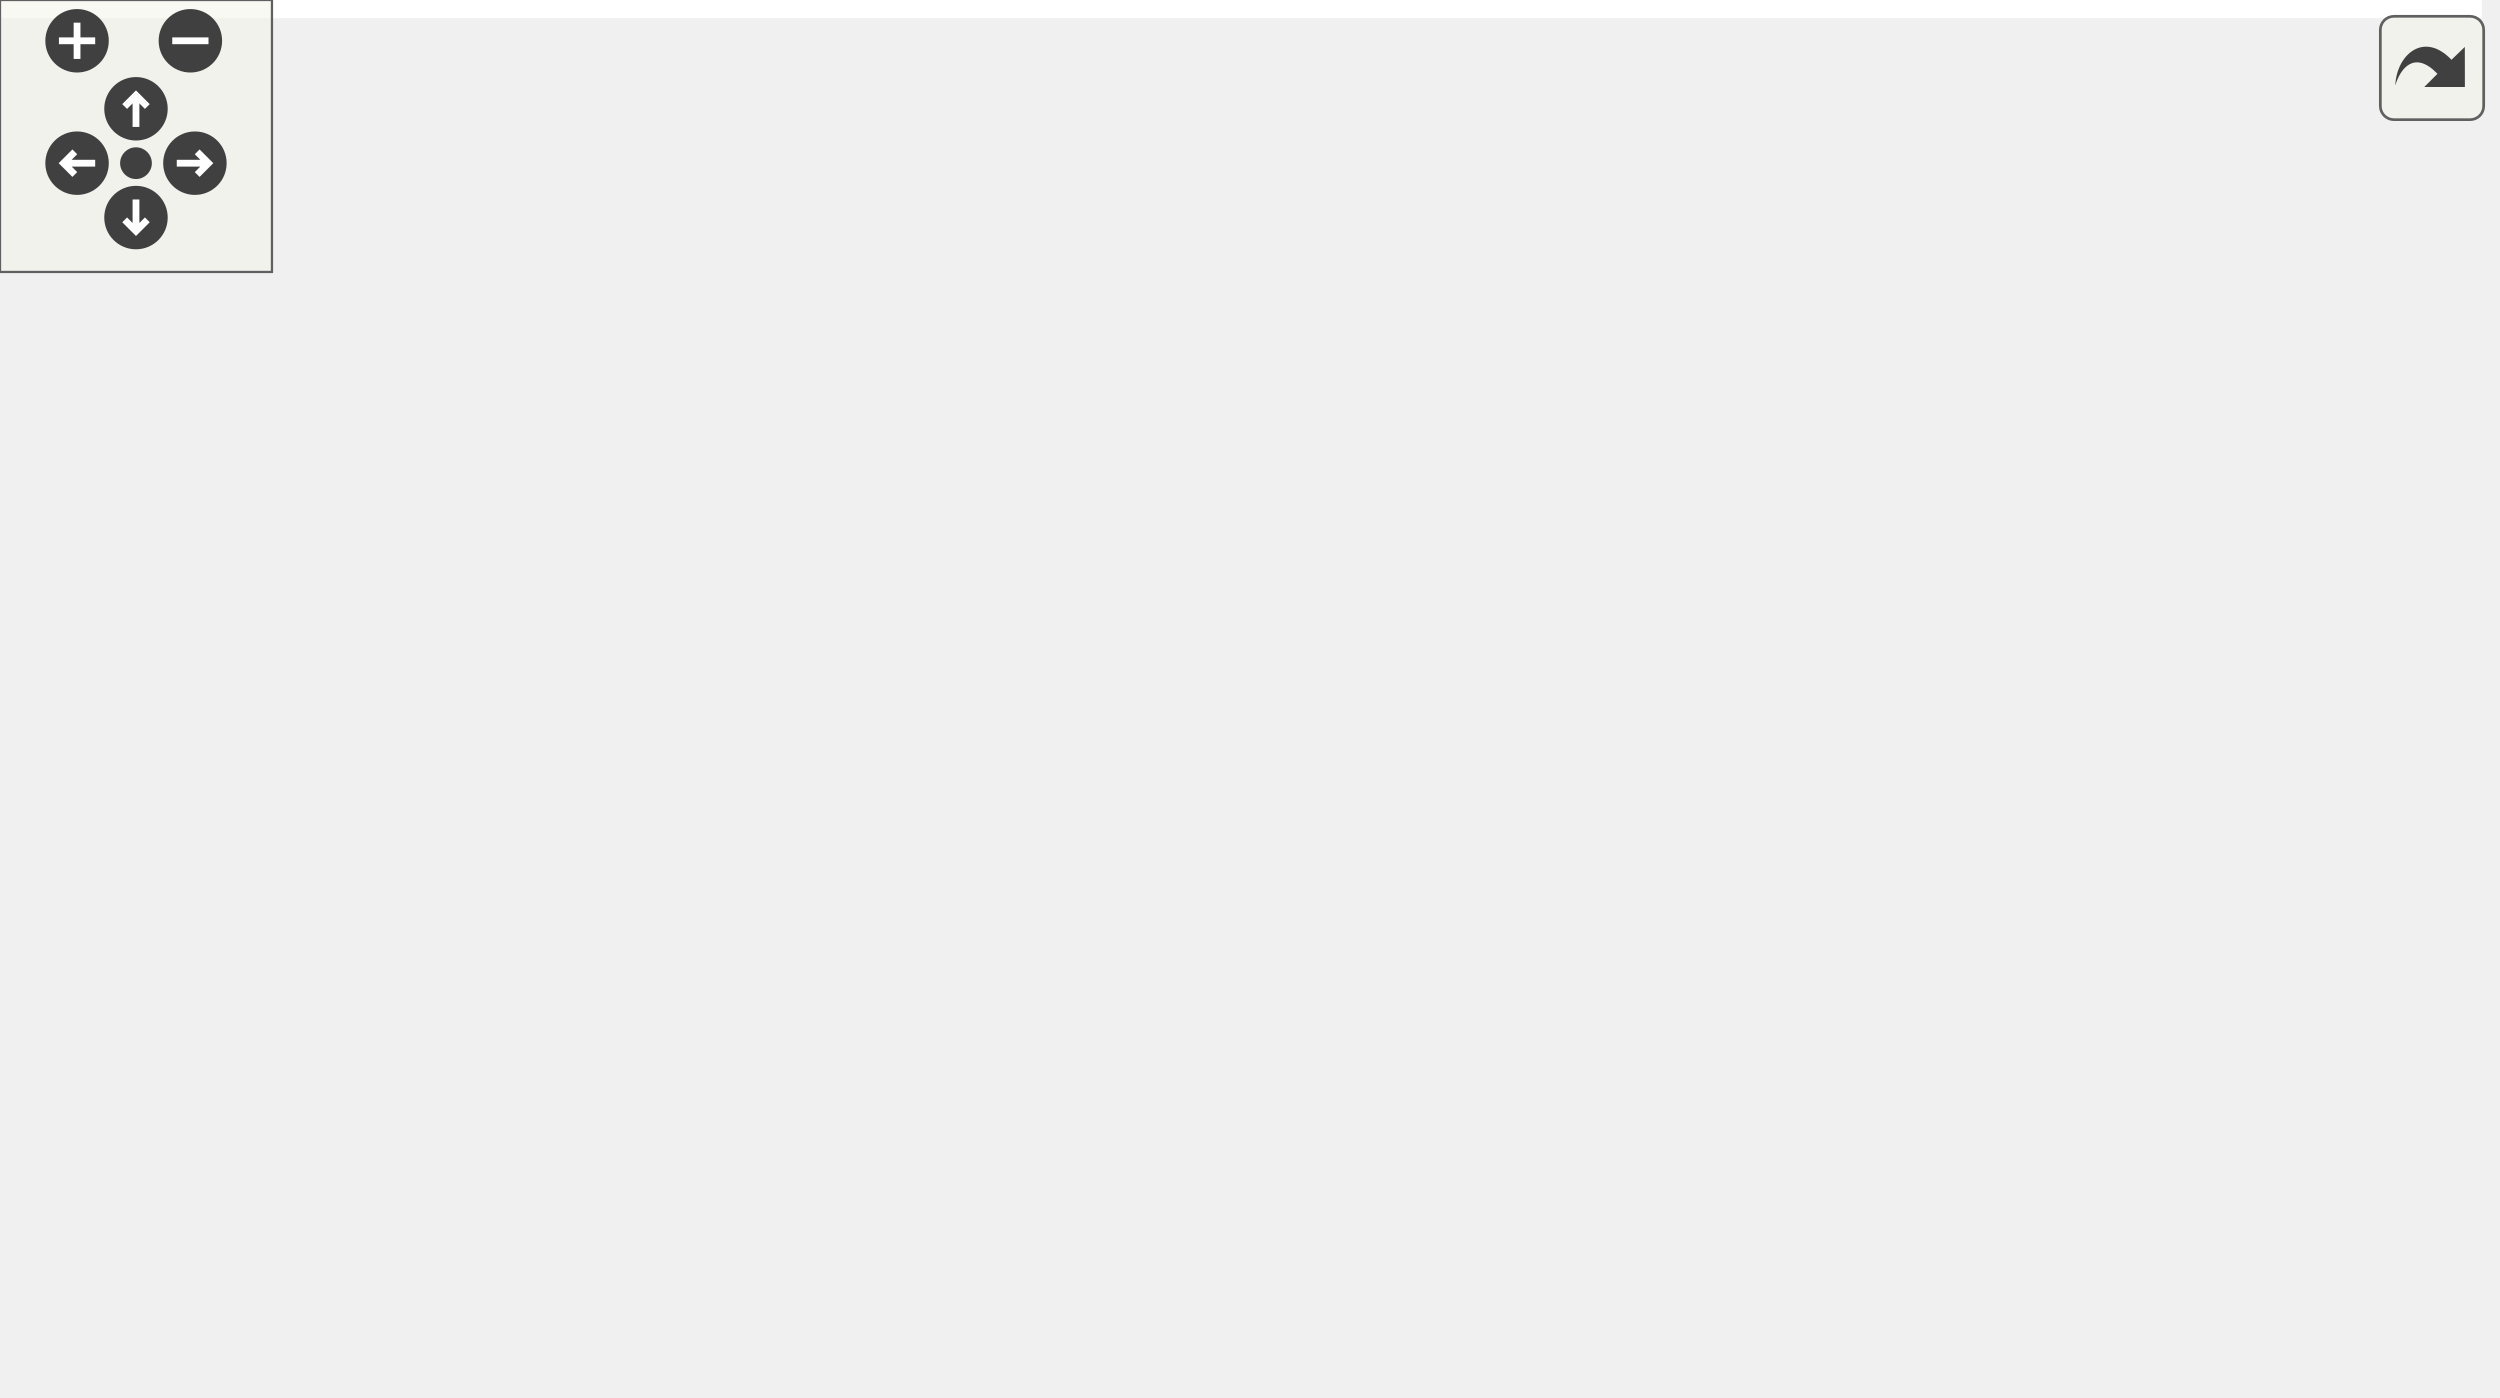
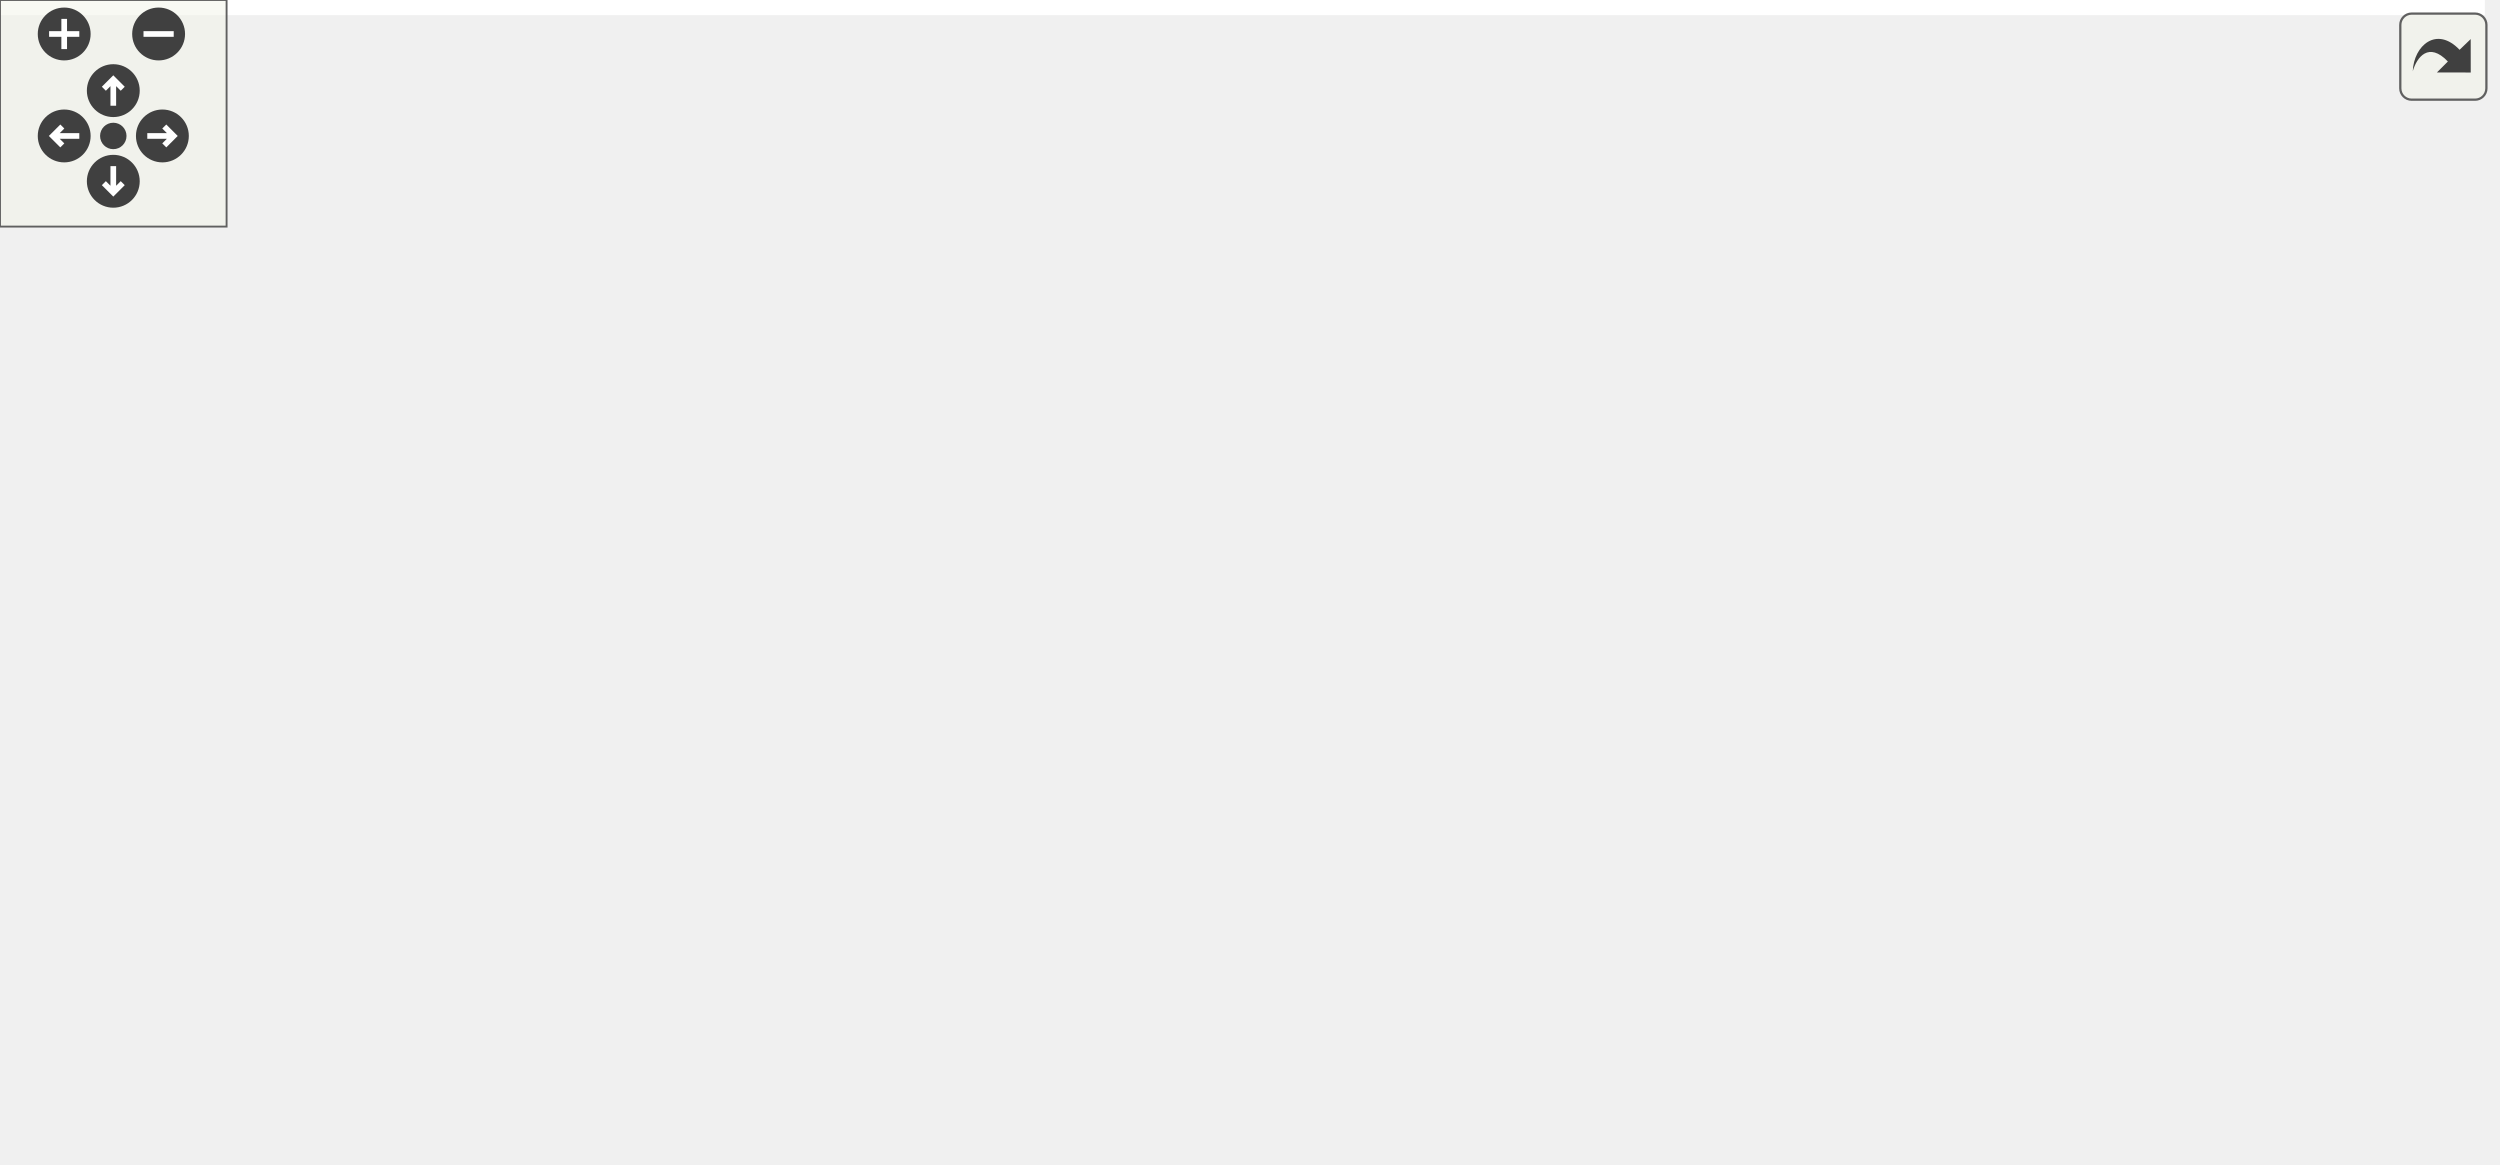
<svg xmlns="http://www.w3.org/2000/svg" xmlns:xlink="http://www.w3.org/1999/xlink" id="main" version="1.1" xml:space="preserve">
  <style type="text/css">
.edge:hover path { stroke: red; }
.edge:hover polygon { stroke: red; fill: red; }
</style>
  <defs>
    <circle id="rim" cx="0" cy="0" r="7" />
    <circle id="rim2" cx="0" cy="0" r="3.5" />
    <g id="zoomPlus">
      <use xlink:href="#rim" fill="#404040">
        <set attributeName="fill" to="#808080" begin="zoomplus.mouseover" end="zoomplus.mouseout" />
      </use>
      <path d="M-4,0h8M0,-4v8" fill="none" stroke="white" stroke-width="1.5" pointer-events="none" />
    </g>
    <g id="zoomMin">
      <use xlink:href="#rim" fill="#404040">
        <set attributeName="fill" to="#808080" begin="zoomminus.mouseover" end="zoomminus.mouseout" />
      </use>
      <path d="M-4,0h8" fill="none" stroke="white" stroke-width="1.5" pointer-events="none" />
    </g>
    <g id="dirArrow">
      <path fill="none" stroke="white" stroke-width="1.5" d="M0,-3.0v7 M-2.5,-0.5L0,-3.0L2.5,-0.5" />
    </g>
    <g id="resetDef">
      <use xlink:href="#rim2" fill="#404040">
        <set attributeName="fill" to="#808080" begin="reset.mouseover" end="reset.mouseout" />
      </use>
    </g>
  </defs>
  <svg id="graph" class="graph">
    <g id="viewport">
-       <polygon fill="white" stroke="none" points="-4,4 -4,-248 547.543,-248 547.543,4 -4,4" />
+       <polygon fill="white" stroke="none" points="-4,4 -4,-248 658,-248 658,4 -4,4" />
      <g id="node1" class="node">
-         <polygon fill="#bfbfbf" stroke="black" points="106.5,-224.5 106.5,-243.5 225.5,-243.5 225.5,-224.5 106.5,-224.5" />
-         <text text-anchor="middle" x="166" y="-231.5" font-family="Helvetica,sans-Serif" font-size="10.00">GraphicsRectangle.hpp</text>
+         <polygon fill="#bfbfbf" stroke="black" points="363.5,-224.5 363.5,-243.5 482.5,-243.5 482.5,-224.5 363.5,-224.5" />
+         <text text-anchor="middle" x="423" y="-231.5" font-family="Helvetica,sans-Serif" font-size="10.00">GraphicsRectangle.hpp</text>
      </g>
      <g id="node2" class="node">
-         <polygon fill="white" stroke="#bfbfbf" points="101,-168.5 101,-187.5 145,-187.5 145,-168.5 101,-168.5" />
-         <text text-anchor="middle" x="123" y="-175.5" font-family="Helvetica,sans-Serif" font-size="10.00">cmath</text>
+         <polygon fill="white" stroke="#bfbfbf" points="358,-168.5 358,-187.5 402,-187.5 402,-168.5 358,-168.5" />
+         <text text-anchor="middle" x="380" y="-175.5" font-family="Helvetica,sans-Serif" font-size="10.00">cmath</text>
      </g>
      <g id="edge1" class="edge">
-         <path fill="none" stroke="midnightblue" d="M158.899,-224.083C152.763,-216.377 143.73,-205.033 136.261,-195.653" />
-         <polygon fill="midnightblue" stroke="midnightblue" points="138.936,-193.394 129.968,-187.751 133.46,-197.754 138.936,-193.394" />
+         <path fill="none" stroke="midnightblue" d="M415.899,-224.083C409.763,-216.377 400.73,-205.033 393.261,-195.653" />
+         <polygon fill="midnightblue" stroke="midnightblue" points="395.936,-193.394 386.968,-187.751 390.46,-197.754 395.936,-193.394" />
      </g>
      <g id="node3" class="node">
        <g id="a_node3">
          <a xlink:href="_graphics_item_8hpp.html" target="_top" xlink:title="Classe GraphicsItem. ">
-             <polygon fill="white" stroke="black" points="163,-168.5 163,-187.5 257,-187.5 257,-168.5 163,-168.5" />
-             <text text-anchor="middle" x="210" y="-175.5" font-family="Helvetica,sans-Serif" font-size="10.00">GraphicsItem.hpp</text>
+             <polygon fill="white" stroke="black" points="420,-168.5 420,-187.5 514,-187.5 514,-168.5 420,-168.5" />
+             <text text-anchor="middle" x="467" y="-175.5" font-family="Helvetica,sans-Serif" font-size="10.00">GraphicsItem.hpp</text>
          </a>
        </g>
      </g>
      <g id="edge2" class="edge">
-         <path fill="none" stroke="midnightblue" d="M173.266,-224.083C179.545,-216.377 188.788,-205.033 196.431,-195.653" />
-         <polygon fill="midnightblue" stroke="midnightblue" points="199.266,-197.714 202.869,-187.751 193.839,-193.293 199.266,-197.714" />
+         <path fill="none" stroke="midnightblue" d="M430.266,-224.083C436.545,-216.377 445.788,-205.033 453.431,-195.653" />
+         <polygon fill="midnightblue" stroke="midnightblue" points="456.266,-197.714 459.869,-187.751 450.839,-193.293 456.266,-197.714" />
      </g>
      <g id="node4" class="node">
-         <polygon fill="white" stroke="#bfbfbf" points="0,-112.5 0,-131.5 44,-131.5 44,-112.5 0,-112.5" />
-         <text text-anchor="middle" x="22" y="-119.5" font-family="Helvetica,sans-Serif" font-size="10.00">vector</text>
+         <polygon fill="white" stroke="#bfbfbf" points="0,-0.5 0,-19.5 44,-19.5 44,-0.5 0,-0.5" />
+         <text text-anchor="middle" x="22" y="-7.5" font-family="Helvetica,sans-Serif" font-size="10.00">vector</text>
      </g>
      <g id="edge3" class="edge">
-         <path fill="none" stroke="midnightblue" d="M180.185,-168.487C150.511,-160.007 103.414,-146.529 53.661,-132.184" />
-         <polygon fill="midnightblue" stroke="midnightblue" points="54.591,-128.81 44.013,-129.401 52.651,-135.535 54.591,-128.81" />
+         <path fill="none" stroke="midnightblue" d="M425.751,-168.471C389.914,-160.571 336.861,-147.692 292,-132 199.431,-99.619 94.763,-48.237 47.529,-24.206" />
+         <polygon fill="midnightblue" stroke="midnightblue" points="48.843,-20.947 38.346,-19.509 45.656,-27.179 48.843,-20.947" />
      </g>
      <g id="node5" class="node">
-         <polygon fill="white" stroke="#bfbfbf" points="62,-112.5 62,-131.5 92,-131.5 92,-112.5 62,-112.5" />
-         <text text-anchor="middle" x="77" y="-119.5" font-family="Helvetica,sans-Serif" font-size="10.00">set</text>
+         <polygon fill="white" stroke="#bfbfbf" points="554,-112.5 554,-131.5 584,-131.5 584,-112.5 554,-112.5" />
+         <text text-anchor="middle" x="569" y="-119.5" font-family="Helvetica,sans-Serif" font-size="10.00">set</text>
      </g>
      <g id="edge4" class="edge">
-         <path fill="none" stroke="midnightblue" d="M188.926,-168.444C165.235,-158.825 126.81,-143.224 101.721,-133.037" />
-         <polygon fill="midnightblue" stroke="midnightblue" points="102.766,-129.684 92.184,-129.165 100.133,-136.17 102.766,-129.684" />
+         <path fill="none" stroke="midnightblue" d="M483.388,-168.324C500.057,-159.499 526.065,-145.73 545.044,-135.683" />
+         <polygon fill="midnightblue" stroke="midnightblue" points="546.782,-138.723 553.982,-130.951 543.507,-132.536 546.782,-138.723" />
      </g>
      <g id="node6" class="node">
-         <polygon fill="white" stroke="#bfbfbf" points="110,-112.5 110,-131.5 162,-131.5 162,-112.5 110,-112.5" />
-         <text text-anchor="middle" x="136" y="-119.5" font-family="Helvetica,sans-Serif" font-size="10.00">memory</text>
+         <polygon fill="white" stroke="#bfbfbf" points="602,-112.5 602,-131.5 654,-131.5 654,-112.5 602,-112.5" />
+         <text text-anchor="middle" x="628" y="-119.5" font-family="Helvetica,sans-Serif" font-size="10.00">memory</text>
      </g>
      <g id="edge5" class="edge">
-         <path fill="none" stroke="midnightblue" d="M198.111,-168.324C186.85,-160.107 169.713,-147.602 156.291,-137.807" />
-         <polygon fill="midnightblue" stroke="midnightblue" points="158.247,-134.901 148.106,-131.834 154.12,-140.556 158.247,-134.901" />
+         <path fill="none" stroke="midnightblue" d="M492.511,-168.444C519.596,-159.359 562.59,-144.939 592.869,-134.783" />
+         <polygon fill="midnightblue" stroke="midnightblue" points="594.24,-138.015 602.608,-131.516 592.014,-131.378 594.24,-138.015" />
      </g>
      <g id="node7" class="node">
-         <polygon fill="white" stroke="#bfbfbf" points="180.5,-112.5 180.5,-131.5 239.5,-131.5 239.5,-112.5 180.5,-112.5" />
-         <text text-anchor="middle" x="210" y="-119.5" font-family="Helvetica,sans-Serif" font-size="10.00">functional</text>
+         <g id="a_node7">
+           <a xlink:href="_color_8hpp.html" target="_top" xlink:title="Classe Color. ">
+             <polygon fill="white" stroke="black" points="476.5,-112.5 476.5,-131.5 535.5,-131.5 535.5,-112.5 476.5,-112.5" />
+             <text text-anchor="middle" x="506" y="-119.5" font-family="Helvetica,sans-Serif" font-size="10.00">Color.hpp</text>
+           </a>
+         </g>
      </g>
      <g id="edge6" class="edge">
-         <path fill="none" stroke="midnightblue" d="M210,-168.083C210,-161.006 210,-150.861 210,-141.986" />
-         <polygon fill="midnightblue" stroke="midnightblue" points="213.5,-141.751 210,-131.751 206.5,-141.751 213.5,-141.751" />
+         <path fill="none" stroke="midnightblue" d="M473.44,-168.083C478.949,-160.455 487.031,-149.264 493.765,-139.941" />
+         <polygon fill="midnightblue" stroke="midnightblue" points="496.662,-141.907 499.68,-131.751 490.987,-137.809 496.662,-141.907" />
+       </g>
+       <g id="node11" class="node">
+         <g id="a_node11">
+           <a xlink:href="_canvas_8hpp.html" target="_top" xlink:title="Canvas.hpp">
+             <polygon fill="white" stroke="black" points="301.5,-112.5 301.5,-131.5 370.5,-131.5 370.5,-112.5 301.5,-112.5" />
+             <text text-anchor="middle" x="336" y="-119.5" font-family="Helvetica,sans-Serif" font-size="10.00">Canvas.hpp</text>
+           </a>
+         </g>
+       </g>
+       <g id="edge10" class="edge">
+         <path fill="none" stroke="midnightblue" d="M446.243,-168.444C424.684,-159.557 390.737,-145.563 366.206,-135.451" />
+         <polygon fill="midnightblue" stroke="midnightblue" points="367.239,-132.092 356.66,-131.516 364.572,-138.563 367.239,-132.092" />
+       </g>
+       <g id="node19" class="node">
+         <g id="a_node19">
+           <a xlink:href="_event_8hpp.html" target="_top" xlink:title="Classe Event. ">
+             <polygon fill="white" stroke="black" points="397.5,-112.5 397.5,-131.5 458.5,-131.5 458.5,-112.5 397.5,-112.5" />
+             <text text-anchor="middle" x="428" y="-119.5" font-family="Helvetica,sans-Serif" font-size="10.00">Event.hpp</text>
+           </a>
+         </g>
+       </g>
+       <g id="edge21" class="edge">
+         <path fill="none" stroke="midnightblue" d="M460.56,-168.083C455.051,-160.455 446.969,-149.264 440.235,-139.941" />
+         <polygon fill="midnightblue" stroke="midnightblue" points="443.013,-137.809 434.32,-131.751 437.338,-141.907 443.013,-137.809" />
      </g>
      <g id="node8" class="node">
-         <g id="a_node8">
-           <a xlink:href="_color_8hpp.html" target="_top" xlink:title="Classe Color. ">
-             <polygon fill="white" stroke="black" points="257.5,-112.5 257.5,-131.5 316.5,-131.5 316.5,-112.5 257.5,-112.5" />
-             <text text-anchor="middle" x="287" y="-119.5" font-family="Helvetica,sans-Serif" font-size="10.00">Color.hpp</text>
-           </a>
-         </g>
+         <polygon fill="white" stroke="#bfbfbf" points="598,-56.5 598,-75.5 644,-75.5 644,-56.5 598,-56.5" />
+         <text text-anchor="middle" x="621" y="-63.5" font-family="Helvetica,sans-Serif" font-size="10.00">cstdint</text>
      </g>
      <g id="edge7" class="edge">
-         <path fill="none" stroke="midnightblue" d="M222.371,-168.324C234.158,-160.058 252.132,-147.453 266.136,-137.632" />
-         <polygon fill="midnightblue" stroke="midnightblue" points="268.482,-140.262 274.659,-131.655 264.462,-134.531 268.482,-140.262" />
+         <path fill="none" stroke="midnightblue" d="M524.222,-112.444C542.896,-103.675 572.156,-89.936 593.617,-79.858" />
+         <polygon fill="midnightblue" stroke="midnightblue" points="595.299,-82.935 602.863,-75.516 592.324,-76.599 595.299,-82.935" />
+       </g>
+       <g id="node9" class="node">
+         <polygon fill="white" stroke="#bfbfbf" points="538.5,-56.5 538.5,-75.5 579.5,-75.5 579.5,-56.5 538.5,-56.5" />
+         <text text-anchor="middle" x="559" y="-63.5" font-family="Helvetica,sans-Serif" font-size="10.00">string</text>
+       </g>
+       <g id="edge8" class="edge">
+         <path fill="none" stroke="midnightblue" d="M514.752,-112.083C522.47,-104.22 533.905,-92.569 543.217,-83.081" />
+         <polygon fill="midnightblue" stroke="midnightblue" points="545.904,-85.34 550.411,-75.751 540.908,-80.436 545.904,-85.34" />
+       </g>
+       <g id="node10" class="node">
+         <polygon fill="white" stroke="#bfbfbf" points="374,-56.5 374,-75.5 482,-75.5 482,-56.5 374,-56.5" />
+         <text text-anchor="middle" x="428" y="-63.5" font-family="Helvetica,sans-Serif" font-size="10.00">ez-lib/ez-draw++.hpp</text>
+       </g>
+       <g id="edge9" class="edge">
+         <path fill="none" stroke="midnightblue" d="M493.468,-112.324C481.414,-103.979 462.973,-91.212 448.731,-81.352" />
+         <polygon fill="midnightblue" stroke="midnightblue" points="450.715,-78.469 440.501,-75.654 446.731,-84.224 450.715,-78.469" />
+       </g>
+       <g id="edge11" class="edge">
+         <path fill="none" stroke="midnightblue" d="M350.781,-112.324C365.267,-103.822 387.573,-90.729 404.493,-80.797" />
+         <polygon fill="midnightblue" stroke="midnightblue" points="406.403,-83.735 413.255,-75.654 402.859,-77.698 406.403,-83.735" />
      </g>
      <g id="node12" class="node">
        <g id="a_node12">
-           <a xlink:href="_canvas_8hpp.html" target="_top" xlink:title="Canvas.hpp">
-             <polygon fill="white" stroke="black" points="334.5,-112.5 334.5,-131.5 403.5,-131.5 403.5,-112.5 334.5,-112.5" />
-             <text text-anchor="middle" x="369" y="-119.5" font-family="Helvetica,sans-Serif" font-size="10.00">Canvas.hpp</text>
-           </a>
-         </g>
-       </g>
-       <g id="edge11" class="edge">
-         <path fill="none" stroke="midnightblue" d="M235.194,-168.444C261.943,-159.359 304.403,-144.939 334.305,-134.783" />
-         <polygon fill="midnightblue" stroke="midnightblue" points="335.581,-138.046 343.924,-131.516 333.329,-131.418 335.581,-138.046" />
+           <a xlink:href="_point_8hpp.html" target="_top" xlink:title="Classe point. ">
+             <polygon fill="white" stroke="black" points="224,-56.5 224,-75.5 282,-75.5 282,-56.5 224,-56.5" />
+             <text text-anchor="middle" x="253" y="-63.5" font-family="Helvetica,sans-Serif" font-size="10.00">Point.hpp</text>
+           </a>
+         </g>
+       </g>
+       <g id="edge12" class="edge">
+         <path fill="none" stroke="midnightblue" d="M322.665,-112.324C309.838,-103.979 290.215,-91.212 275.06,-81.352" />
+         <polygon fill="midnightblue" stroke="midnightblue" points="276.593,-78.174 266.302,-75.654 272.776,-84.042 276.593,-78.174" />
+       </g>
+       <g id="node18" class="node">
+         <g id="a_node18">
+           <a xlink:href="_font_8hpp.html" target="_top" xlink:title="Font.hpp">
+             <polygon fill="white" stroke="black" points="300.5,-56.5 300.5,-75.5 355.5,-75.5 355.5,-56.5 300.5,-56.5" />
+             <text text-anchor="middle" x="328" y="-63.5" font-family="Helvetica,sans-Serif" font-size="10.00">Font.hpp</text>
+           </a>
+         </g>
+       </g>
+       <g id="edge19" class="edge">
+         <path fill="none" stroke="midnightblue" d="M334.679,-112.083C333.619,-104.927 332.094,-94.635 330.769,-85.691" />
+         <polygon fill="midnightblue" stroke="midnightblue" points="334.224,-85.13 329.296,-75.751 327.3,-86.156 334.224,-85.13" />
+       </g>
+       <g id="edge17" class="edge">
+         <path fill="none" stroke="midnightblue" d="M223.718,-58.999C186.462,-51.235 119.932,-36.947 54.022,-20.149" />
+         <polygon fill="midnightblue" stroke="midnightblue" points="54.862,-16.751 44.306,-17.653 53.121,-23.531 54.862,-16.751" />
+       </g>
+       <g id="node13" class="node">
+         <polygon fill="white" stroke="#bfbfbf" points="139.5,-0.5 139.5,-19.5 240.5,-19.5 240.5,-0.5 139.5,-0.5" />
+         <text text-anchor="middle" x="190" y="-7.5" font-family="Helvetica,sans-Serif" font-size="10.00">boost/uuid/uuid.hpp</text>
+       </g>
+       <g id="edge13" class="edge">
+         <path fill="none" stroke="midnightblue" d="M242.878,-56.324C233.474,-48.263 219.256,-36.077 207.931,-26.369" />
+         <polygon fill="midnightblue" stroke="midnightblue" points="210.177,-23.684 200.306,-19.834 205.621,-28.999 210.177,-23.684" />
+       </g>
+       <g id="node14" class="node">
+         <polygon fill="white" stroke="#bfbfbf" points="259,-0.5 259,-19.5 411,-19.5 411,-0.5 259,-0.5" />
+         <text text-anchor="middle" x="335" y="-7.5" font-family="Helvetica,sans-Serif" font-size="10.00">boost/uuid/uuid_generators.hpp</text>
+       </g>
+       <g id="edge14" class="edge">
+         <path fill="none" stroke="midnightblue" d="M266.175,-56.324C278.847,-47.979 298.233,-35.212 313.206,-25.352" />
+         <polygon fill="midnightblue" stroke="midnightblue" points="315.431,-28.078 321.858,-19.654 311.581,-22.231 315.431,-28.078" />
+       </g>
+       <g id="node15" class="node">
+         <polygon fill="white" stroke="#bfbfbf" points="483,-0.5 483,-19.5 537,-19.5 537,-0.5 483,-0.5" />
+         <text text-anchor="middle" x="510" y="-7.5" font-family="Helvetica,sans-Serif" font-size="10.00">iostream</text>
+       </g>
+       <g id="edge15" class="edge">
+         <path fill="none" stroke="midnightblue" d="M282.021,-58.009C285.049,-57.315 288.085,-56.633 291,-56 371.577,-38.495 392.477,-37.748 473,-20 473.101,-19.978 473.202,-19.956 473.303,-19.933" />
+         <polygon fill="midnightblue" stroke="midnightblue" points="473.988,-23.367 482.954,-17.722 472.424,-16.544 473.988,-23.367" />
      </g>
      <g id="node16" class="node">
-         <g id="a_node16">
-           <a xlink:href="_event_8hpp.html" target="_top" xlink:title="Classe Event. ">
-             <polygon fill="white" stroke="black" points="421.5,-112.5 421.5,-131.5 482.5,-131.5 482.5,-112.5 421.5,-112.5" />
-             <text text-anchor="middle" x="452" y="-119.5" font-family="Helvetica,sans-Serif" font-size="10.00">Event.hpp</text>
-           </a>
-         </g>
-       </g>
-       <g id="edge17" class="edge">
-         <path fill="none" stroke="midnightblue" d="M248.354,-168.481C286.927,-159.908 348.384,-146.233 411.317,-132.149" />
-         <polygon fill="midnightblue" stroke="midnightblue" points="412.433,-135.486 421.427,-129.886 410.904,-128.655 412.433,-135.486" />
-       </g>
-       <g id="node9" class="node">
-         <polygon fill="white" stroke="#bfbfbf" points="150,-56.5 150,-75.5 196,-75.5 196,-56.5 150,-56.5" />
-         <text text-anchor="middle" x="173" y="-63.5" font-family="Helvetica,sans-Serif" font-size="10.00">cstdint</text>
-       </g>
-       <g id="edge8" class="edge">
-         <path fill="none" stroke="midnightblue" d="M268.936,-112.444C250.425,-103.675 221.419,-89.936 200.145,-79.858" />
-         <polygon fill="midnightblue" stroke="midnightblue" points="201.515,-76.634 190.979,-75.516 198.518,-82.96 201.515,-76.634" />
-       </g>
-       <g id="node10" class="node">
-         <polygon fill="white" stroke="#bfbfbf" points="214.5,-56.5 214.5,-75.5 255.5,-75.5 255.5,-56.5 214.5,-56.5" />
-         <text text-anchor="middle" x="235" y="-63.5" font-family="Helvetica,sans-Serif" font-size="10.00">string</text>
-       </g>
-       <g id="edge9" class="edge">
-         <path fill="none" stroke="midnightblue" d="M278.413,-112.083C270.841,-104.22 259.622,-92.569 250.486,-83.081" />
-         <polygon fill="midnightblue" stroke="midnightblue" points="252.885,-80.527 243.427,-75.751 247.842,-85.382 252.885,-80.527" />
-       </g>
-       <g id="node11" class="node">
-         <polygon fill="white" stroke="#bfbfbf" points="274,-56.5 274,-75.5 382,-75.5 382,-56.5 274,-56.5" />
-         <text text-anchor="middle" x="328" y="-63.5" font-family="Helvetica,sans-Serif" font-size="10.00">ez-lib/ez-draw++.hpp</text>
-       </g>
-       <g id="edge10" class="edge">
-         <path fill="none" stroke="midnightblue" d="M293.77,-112.083C299.562,-104.455 308.058,-93.264 315.138,-83.941" />
-         <polygon fill="midnightblue" stroke="midnightblue" points="318.096,-85.832 321.356,-75.751 312.521,-81.599 318.096,-85.832" />
-       </g>
-       <g id="edge12" class="edge">
-         <path fill="none" stroke="midnightblue" d="M362.23,-112.083C356.438,-104.455 347.942,-93.264 340.862,-83.941" />
-         <polygon fill="midnightblue" stroke="midnightblue" points="343.479,-81.599 334.644,-75.751 337.904,-85.832 343.479,-81.599" />
-       </g>
-       <g id="node13" class="node">
-         <g id="a_node13">
-           <a xlink:href="_point_8hpp.html" target="_top" xlink:title="Classe point. ">
-             <polygon fill="white" stroke="black" points="400,-56.5 400,-75.5 458,-75.5 458,-56.5 400,-56.5" />
-             <text text-anchor="middle" x="429" y="-63.5" font-family="Helvetica,sans-Serif" font-size="10.00">Point.hpp</text>
-           </a>
-         </g>
-       </g>
-       <g id="edge13" class="edge">
-         <path fill="none" stroke="midnightblue" d="M378.64,-112.324C387.51,-104.341 400.875,-92.313 411.608,-82.653" />
-         <polygon fill="midnightblue" stroke="midnightblue" points="414.093,-85.125 419.185,-75.834 409.41,-79.922 414.093,-85.125" />
-       </g>
-       <g id="node15" class="node">
-         <g id="a_node15">
-           <a xlink:href="_font_8hpp.html" target="_top" xlink:title="Font.hpp">
-             <polygon fill="white" stroke="black" points="476.5,-56.5 476.5,-75.5 531.5,-75.5 531.5,-56.5 476.5,-56.5" />
-             <text text-anchor="middle" x="504" y="-63.5" font-family="Helvetica,sans-Serif" font-size="10.00">Font.hpp</text>
-           </a>
-         </g>
-       </g>
-       <g id="edge15" class="edge">
-         <path fill="none" stroke="midnightblue" d="M390.391,-112.444C412.707,-103.517 447.903,-89.439 473.208,-79.317" />
-         <polygon fill="midnightblue" stroke="midnightblue" points="474.724,-82.48 482.709,-75.516 472.124,-75.981 474.724,-82.48" />
-       </g>
-       <g id="node14" class="node">
-         <polygon fill="white" stroke="#bfbfbf" points="477,-0.5 477,-19.5 531,-19.5 531,-0.5 477,-0.5" />
-         <text text-anchor="middle" x="504" y="-7.5" font-family="Helvetica,sans-Serif" font-size="10.00">iostream</text>
-       </g>
-       <g id="edge14" class="edge">
-         <path fill="none" stroke="midnightblue" d="M441.05,-56.324C452.463,-48.107 469.831,-35.602 483.435,-25.807" />
-         <polygon fill="midnightblue" stroke="midnightblue" points="485.66,-28.517 491.731,-19.834 481.57,-22.837 485.66,-28.517" />
+         <polygon fill="white" stroke="#bfbfbf" points="429.5,-0.5 429.5,-19.5 464.5,-19.5 464.5,-0.5 429.5,-0.5" />
+         <text text-anchor="middle" x="447" y="-7.5" font-family="Helvetica,sans-Serif" font-size="10.00">map</text>
      </g>
      <g id="edge16" class="edge">
-         <path fill="none" stroke="midnightblue" d="M504,-56.083C504,-49.006 504,-38.861 504,-29.986" />
-         <polygon fill="midnightblue" stroke="midnightblue" points="507.5,-29.751 504,-19.751 500.5,-29.751 507.5,-29.751" />
-       </g>
-       <g id="edge19" class="edge">
-         <path fill="none" stroke="midnightblue" d="M432.352,-112.444C412.035,-103.596 380.097,-89.688 356.902,-79.587" />
-         <polygon fill="midnightblue" stroke="midnightblue" points="358.122,-76.3 347.556,-75.516 355.327,-82.718 358.122,-76.3" />
+         <path fill="none" stroke="midnightblue" d="M282.109,-57.708C313.653,-49.685 365.665,-36.109 419.597,-19.986" />
+         <polygon fill="midnightblue" stroke="midnightblue" points="420.763,-23.29 429.328,-17.055 418.744,-16.588 420.763,-23.29" />
+       </g>
+       <g id="node17" class="node">
+         <polygon fill="white" stroke="#bfbfbf" points="62.5,-0.5 62.5,-19.5 121.5,-19.5 121.5,-0.5 62.5,-0.5" />
+         <text text-anchor="middle" x="92" y="-7.5" font-family="Helvetica,sans-Serif" font-size="10.00">functional</text>
      </g>
      <g id="edge18" class="edge">
-         <path fill="none" stroke="midnightblue" d="M482.542,-114.143C502.678,-107.864 527.552,-96.346 540,-76 550.13,-59.443 535.915,-39.893 522.473,-26.589" />
-         <polygon fill="midnightblue" stroke="midnightblue" points="524.562,-23.755 514.839,-19.548 519.817,-28.9 524.562,-23.755" />
+         <path fill="none" stroke="midnightblue" d="M227.489,-56.444C200.404,-47.359 157.41,-32.939 127.131,-22.783" />
+         <polygon fill="midnightblue" stroke="midnightblue" points="127.986,-19.378 117.392,-19.516 125.76,-26.015 127.986,-19.378" />
+       </g>
+       <g id="edge20" class="edge">
+         <path fill="none" stroke="midnightblue" d="M355.642,-56.799C387.048,-47.48 438.441,-32.232 473.214,-21.915" />
+         <polygon fill="midnightblue" stroke="midnightblue" points="474.399,-25.214 482.991,-19.014 472.408,-18.503 474.399,-25.214" />
+       </g>
+       <g id="edge23" class="edge">
+         <path fill="none" stroke="midnightblue" d="M428,-112.083C428,-105.006 428,-94.861 428,-85.987" />
+         <polygon fill="midnightblue" stroke="midnightblue" points="431.5,-85.751 428,-75.751 424.5,-85.751 431.5,-85.751" />
+       </g>
+       <g id="edge22" class="edge">
+         <path fill="none" stroke="midnightblue" d="M446.028,-112.391C460.226,-104.726 479.483,-92.22 491,-76 500.679,-62.37 505.467,-43.829 507.812,-30.037" />
+         <polygon fill="midnightblue" stroke="midnightblue" points="511.328,-30.172 509.261,-19.78 504.396,-29.193 511.328,-30.172" />
      </g>
    </g>
  </svg>
  <g id="navigator" transform="translate(0 0)" fill="#404254">
    <rect fill="#f2f5e9" fill-opacity="0.5" stroke="#606060" stroke-width=".5" x="0" y="0" width="60" height="60" />
    <use id="zoomplus" xlink:href="#zoomPlus" x="17" y="9" />
    <use id="zoomminus" xlink:href="#zoomMin" x="42" y="9" />
    <use id="reset" xlink:href="#resetDef" x="30" y="36" />
    <g id="arrowUp" xlink:href="#dirArrow" transform="translate(30 24)">
      <use xlink:href="#rim" fill="#404040">
        <set attributeName="fill" to="#808080" begin="arrowUp.mouseover" end="arrowUp.mouseout" />
      </use>
      <path fill="none" stroke="white" stroke-width="1.5" d="M0,-3.0v7 M-2.5,-0.5L0,-3.0L2.5,-0.5" />
    </g>
    <g id="arrowRight" xlink:href="#dirArrow" transform="rotate(90) translate(36 -43)">
      <use xlink:href="#rim" fill="#404040">
        <set attributeName="fill" to="#808080" begin="arrowRight.mouseover" end="arrowRight.mouseout" />
      </use>
      <path fill="none" stroke="white" stroke-width="1.5" d="M0,-3.0v7 M-2.5,-0.5L0,-3.0L2.5,-0.5" />
    </g>
    <g id="arrowDown" xlink:href="#dirArrow" transform="rotate(180) translate(-30 -48)">
      <use xlink:href="#rim" fill="#404040">
        <set attributeName="fill" to="#808080" begin="arrowDown.mouseover" end="arrowDown.mouseout" />
      </use>
      <path fill="none" stroke="white" stroke-width="1.5" d="M0,-3.0v7 M-2.5,-0.5L0,-3.0L2.5,-0.5" />
    </g>
    <g id="arrowLeft" xlink:href="#dirArrow" transform="rotate(270) translate(-36 17)">
      <use xlink:href="#rim" fill="#404040">
        <set attributeName="fill" to="#808080" begin="arrowLeft.mouseover" end="arrowLeft.mouseout" />
      </use>
      <path fill="none" stroke="white" stroke-width="1.5" d="M0,-3.0v7 M-2.5,-0.5L0,-3.0L2.5,-0.5" />
    </g>
  </g>
  <svg viewBox="0 0 15 15" width="100%" height="30px" preserveAspectRatio="xMaxYMin meet">
    <g id="arrow_out" transform="scale(0.3 0.3)">
      <a xlink:href="_graphics_rectangle_8hpp__incl_org.svg" target="_base">
        <rect id="button" ry="5" rx="5" y="6" x="6" height="38" width="38" fill="#f2f5e9" fill-opacity="0.5" stroke="#606060" stroke-width="1.0" />
        <path id="arrow" d="M 11.5,31.437 C 11.94,20.098 22.043,11.323 32.159,21.979 L 37.069,17.246 C 37.069,17.246 37.088,32 37.088,32 L 22.16,31.978 C 22.16,31.978 26.998,27.14 26.998,27.14 C 18.529,18.264 13.292,25.23 11.5,31.437 z" style="fill:#404040;" />
      </a>
    </g>
  </svg>
</svg>
